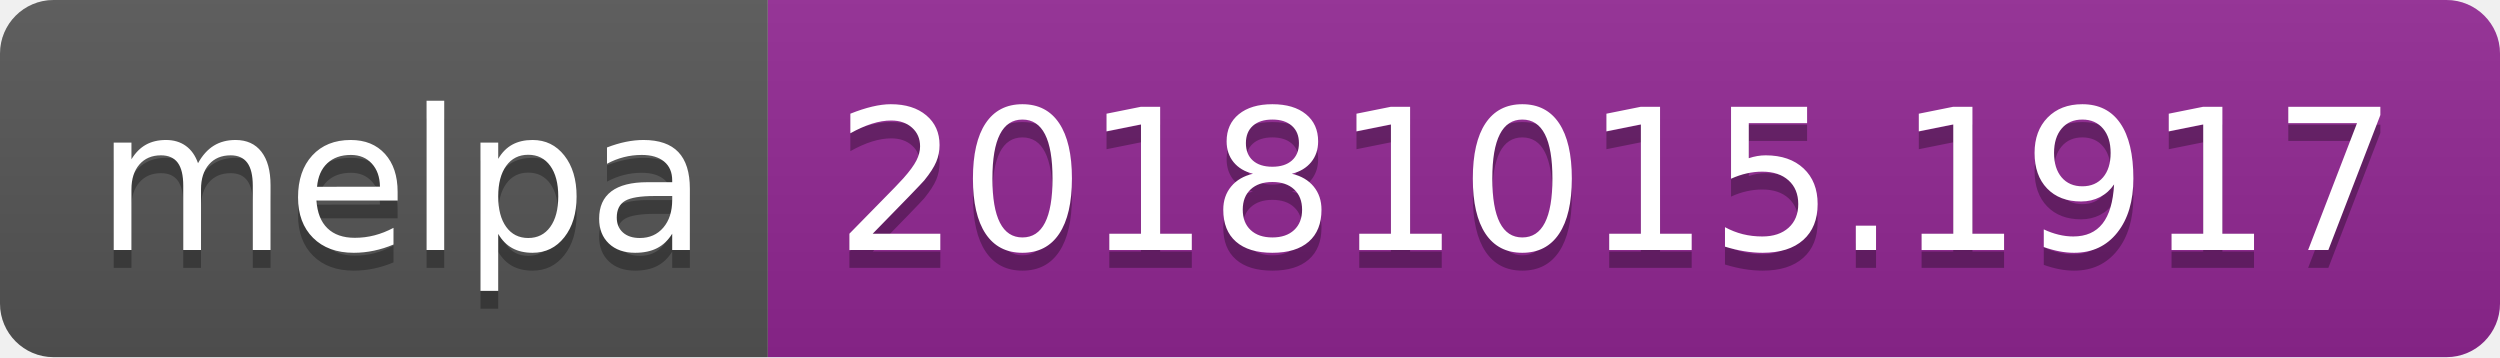
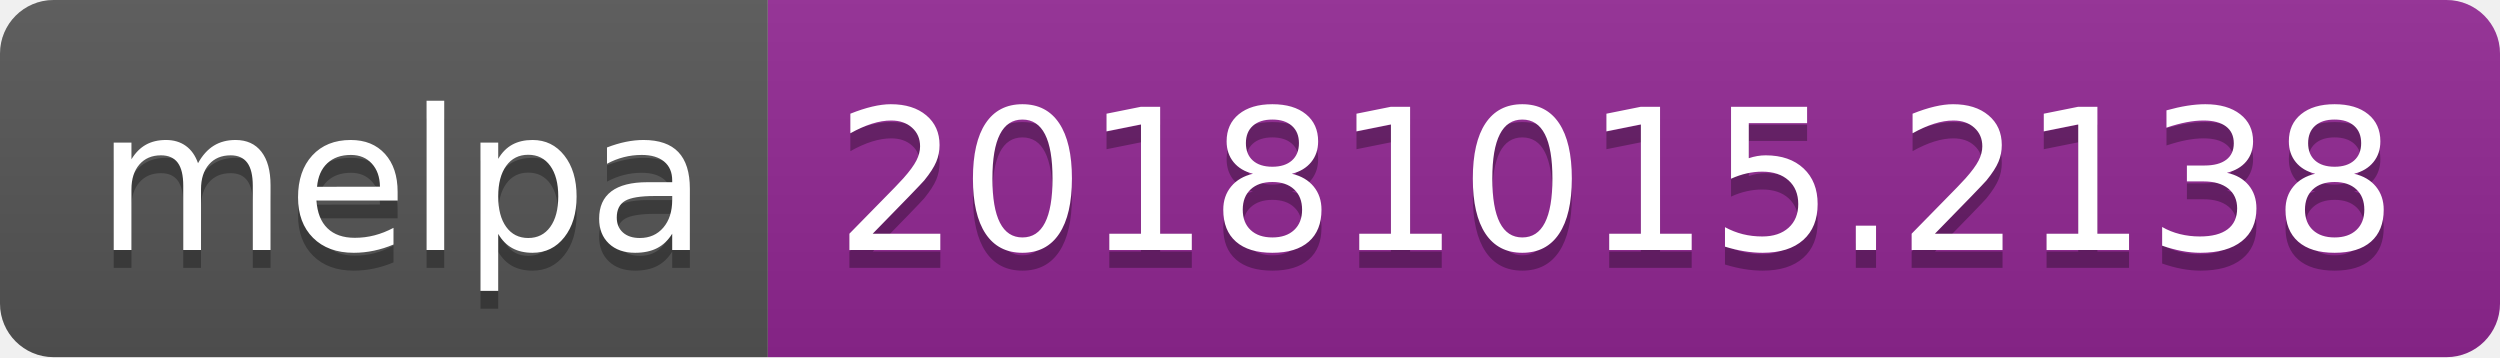
<svg xmlns="http://www.w3.org/2000/svg" width="140" height="20">
  <linearGradient id="b" x2="0" y2="100%">
    <stop offset="0" stop-color="#bbb" stop-opacity=".1" />
    <stop offset="1" stop-opacity=".1" />
  </linearGradient>
  <clipPath id="a">
    <rect width="140" height="20" rx="3" fill="#fff" />
  </clipPath>
  <g clip-path="url(#a)">
    <path fill="#555" d="M0 0h43v20H0z" />
    <path fill="#922793" d="M43 0h97v20H43z" />
    <path fill="url(#b)" d="M0 0h140v20H0z" />
  </g>
  <g fill="#fff" text-anchor="middle" font-family="DejaVu Sans,Verdana,Geneva,sans-serif" font-size="110">
    <text x="225" y="150" fill="#010101" fill-opacity=".3" transform="scale(.1)" textLength="330">melpa</text>
    <text x="225" y="140" transform="scale(.1)" textLength="330">melpa</text>
-     <text x="905" y="150" fill="#010101" fill-opacity=".3" transform="scale(.1)" textLength="870">20181015.1917</text>
-     <text x="905" y="140" transform="scale(.1)" textLength="870">20181015.1917</text>
+     <text x="905" y="150" fill="#010101" fill-opacity=".3" transform="scale(.1)" textLength="870">20181015.2138</text>
+     <text x="905" y="140" transform="scale(.1)" textLength="870">20181015.2138</text>
  </g>
</svg>
